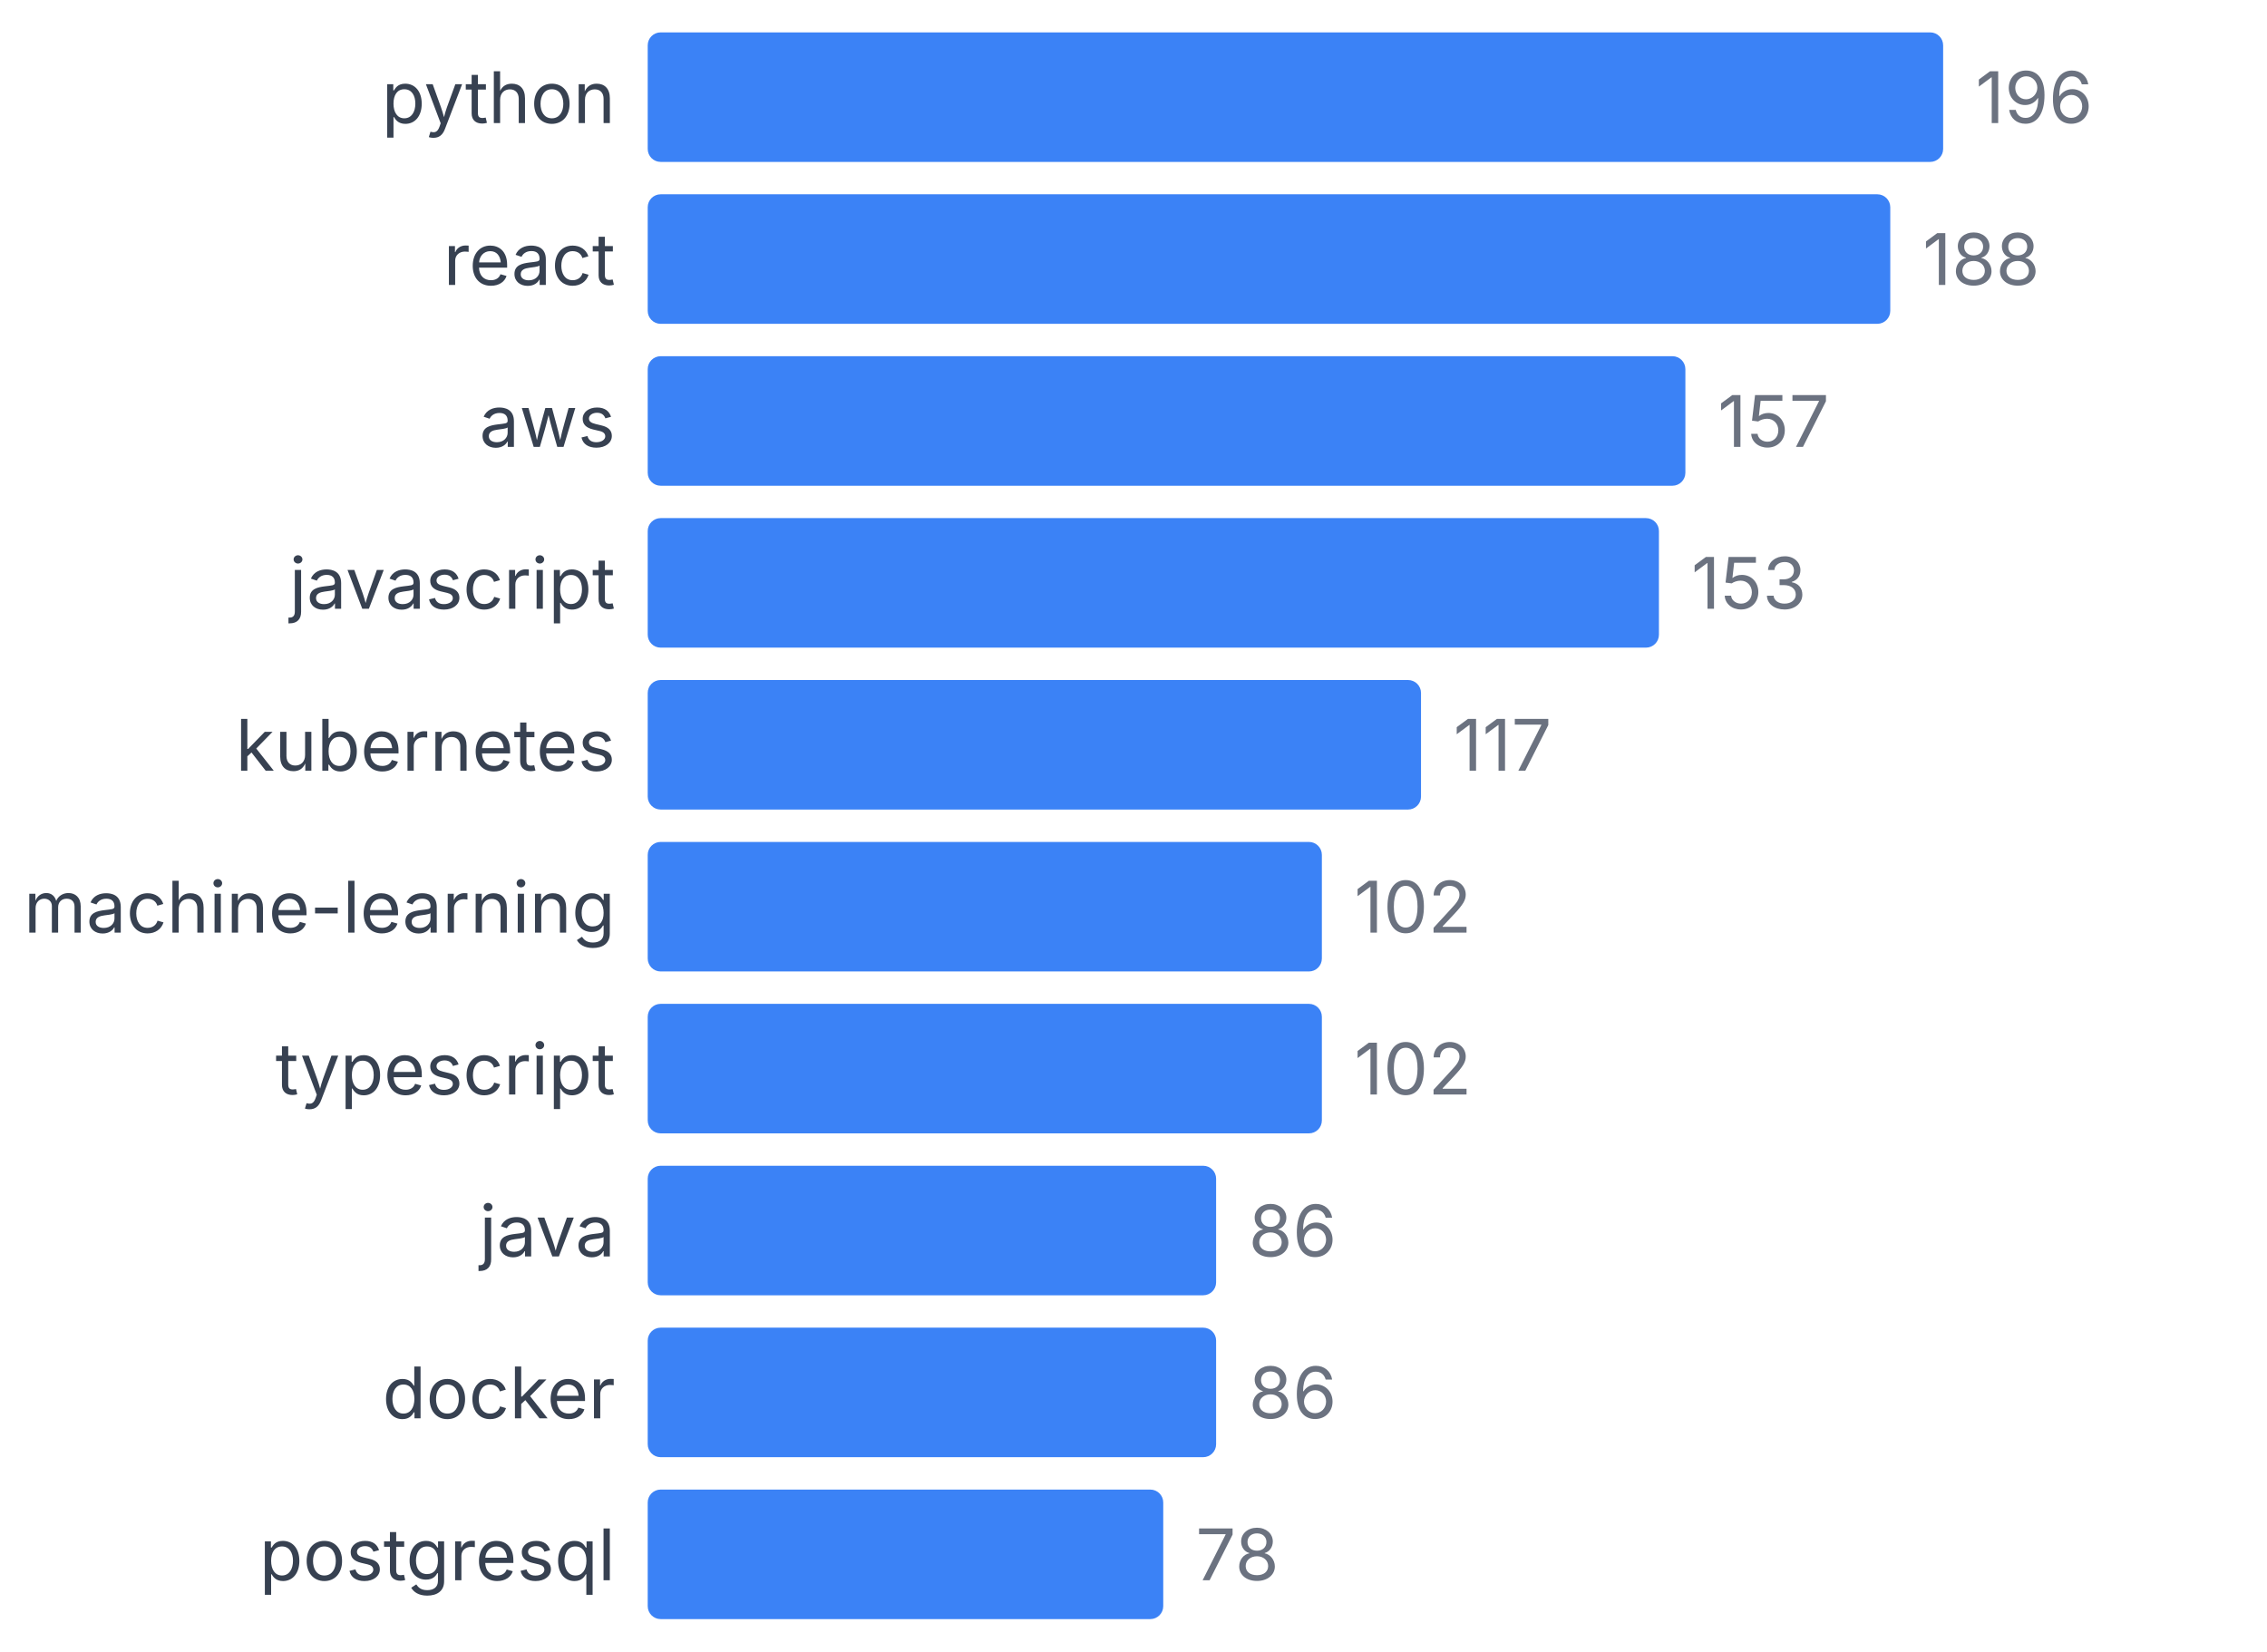
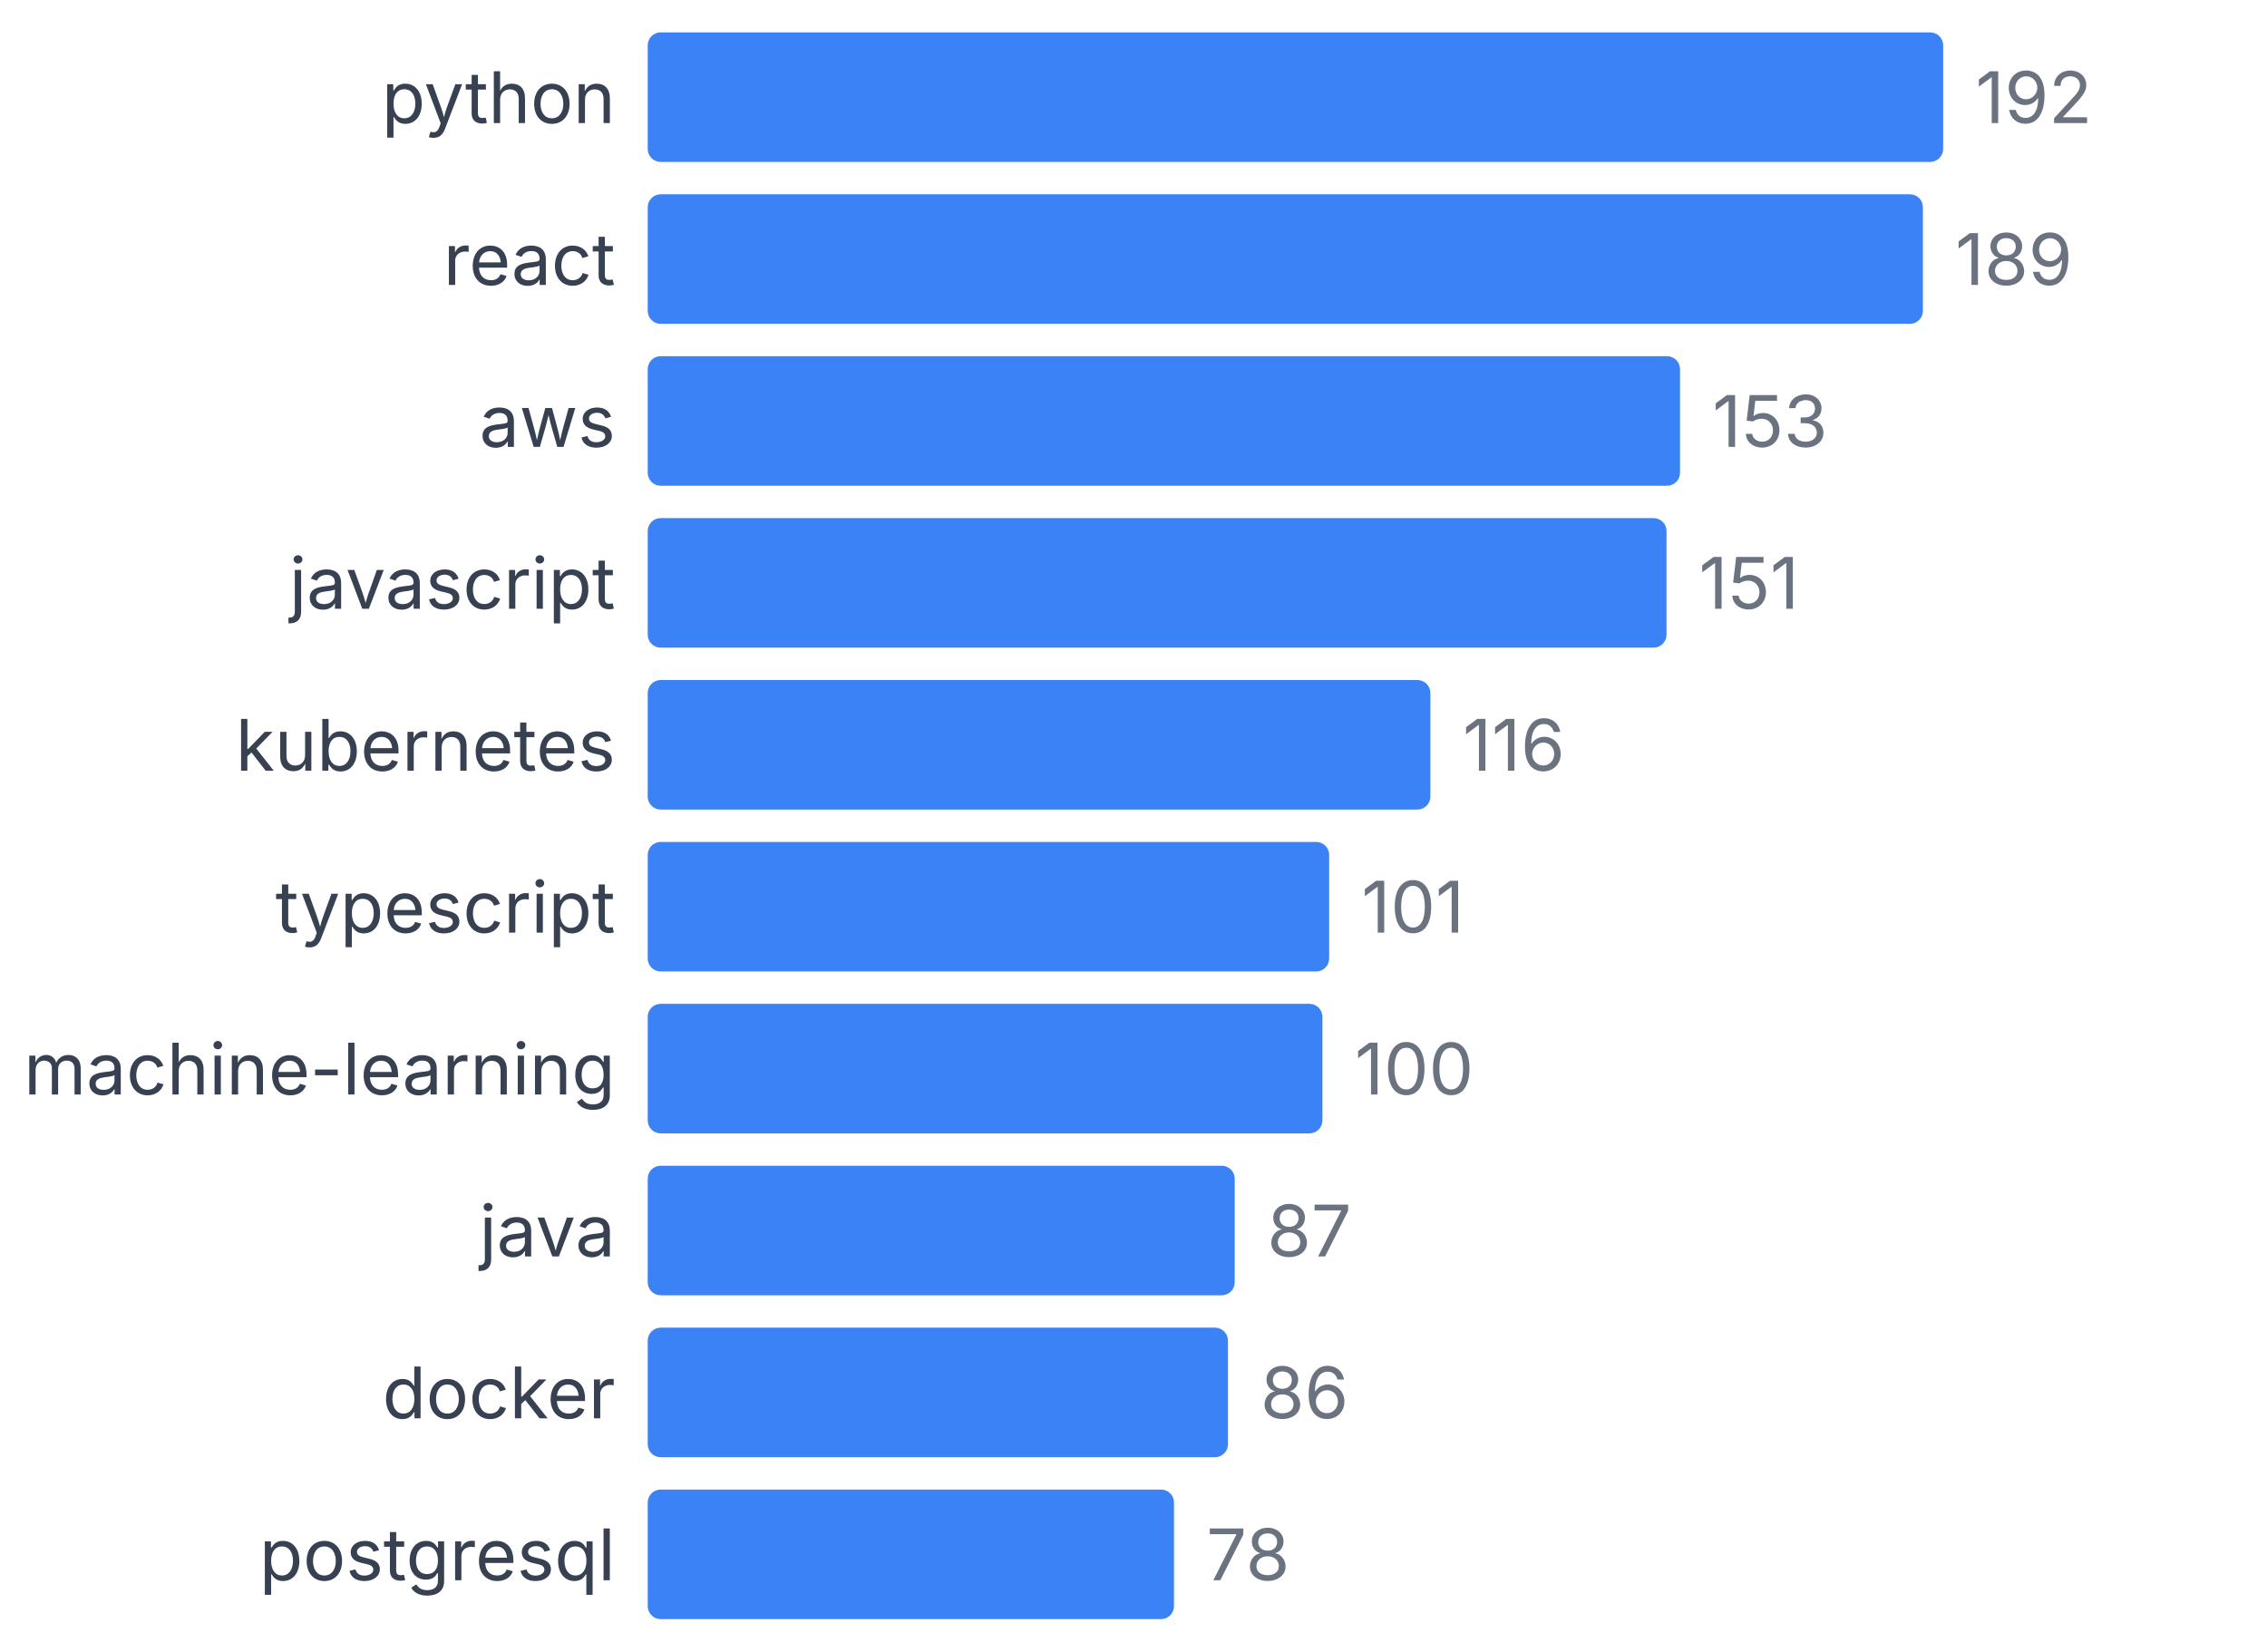
<svg xmlns="http://www.w3.org/2000/svg" width="350" height="255" viewBox="0 0 350 255">
  <style>
    text { font-family: system-ui, -apple-system, sans-serif; }
  </style>
  <text x="95" y="19" text-anchor="end" font-size="11" fill="#374151">python</text>
  <rect x="100" y="5" width="200" height="20" fill="#3b82f6" rx="2" />
-   <text x="305" y="19" font-size="11" fill="#6b7280">196</text>
+   <text x="305" y="19" font-size="11" fill="#6b7280">192</text>
  <text x="95" y="44" text-anchor="end" font-size="11" fill="#374151">react</text>
-   <rect x="100" y="30" width="191.837" height="20" fill="#3b82f6" rx="2" />
-   <text x="296.837" y="44" font-size="11" fill="#6b7280">188</text>
+   <rect x="100" y="30" width="196.875" height="20" fill="#3b82f6" rx="2" />
+   <text x="301.875" y="44" font-size="11" fill="#6b7280">189</text>
  <text x="95" y="69" text-anchor="end" font-size="11" fill="#374151">aws</text>
-   <rect x="100" y="55" width="160.204" height="20" fill="#3b82f6" rx="2" />
-   <text x="265.204" y="69" font-size="11" fill="#6b7280">157</text>
+   <rect x="100" y="55" width="159.375" height="20" fill="#3b82f6" rx="2" />
+   <text x="264.375" y="69" font-size="11" fill="#6b7280">153</text>
  <text x="95" y="94" text-anchor="end" font-size="11" fill="#374151">javascript</text>
-   <rect x="100" y="80" width="156.122" height="20" fill="#3b82f6" rx="2" />
-   <text x="261.122" y="94" font-size="11" fill="#6b7280">153</text>
+   <rect x="100" y="80" width="157.292" height="20" fill="#3b82f6" rx="2" />
+   <text x="262.292" y="94" font-size="11" fill="#6b7280">151</text>
  <text x="95" y="119" text-anchor="end" font-size="11" fill="#374151">kubernetes</text>
-   <rect x="100" y="105" width="119.388" height="20" fill="#3b82f6" rx="2" />
-   <text x="224.388" y="119" font-size="11" fill="#6b7280">117</text>
-   <text x="95" y="144" text-anchor="end" font-size="11" fill="#374151">machine-learning</text>
-   <rect x="100" y="130" width="104.082" height="20" fill="#3b82f6" rx="2" />
-   <text x="209.082" y="144" font-size="11" fill="#6b7280">102</text>
-   <text x="95" y="169" text-anchor="end" font-size="11" fill="#374151">typescript</text>
-   <rect x="100" y="155" width="104.082" height="20" fill="#3b82f6" rx="2" />
-   <text x="209.082" y="169" font-size="11" fill="#6b7280">102</text>
+   <rect x="100" y="105" width="120.833" height="20" fill="#3b82f6" rx="2" />
+   <text x="225.833" y="119" font-size="11" fill="#6b7280">116</text>
+   <text x="95" y="144" text-anchor="end" font-size="11" fill="#374151">typescript</text>
+   <rect x="100" y="130" width="105.208" height="20" fill="#3b82f6" rx="2" />
+   <text x="210.208" y="144" font-size="11" fill="#6b7280">101</text>
+   <text x="95" y="169" text-anchor="end" font-size="11" fill="#374151">machine-learning</text>
+   <rect x="100" y="155" width="104.167" height="20" fill="#3b82f6" rx="2" />
+   <text x="209.167" y="169" font-size="11" fill="#6b7280">100</text>
  <text x="95" y="194" text-anchor="end" font-size="11" fill="#374151">java</text>
-   <rect x="100" y="180" width="87.755" height="20" fill="#3b82f6" rx="2" />
-   <text x="192.755" y="194" font-size="11" fill="#6b7280">86</text>
+   <rect x="100" y="180" width="90.625" height="20" fill="#3b82f6" rx="2" />
+   <text x="195.625" y="194" font-size="11" fill="#6b7280">87</text>
  <text x="95" y="219" text-anchor="end" font-size="11" fill="#374151">docker</text>
-   <rect x="100" y="205" width="87.755" height="20" fill="#3b82f6" rx="2" />
-   <text x="192.755" y="219" font-size="11" fill="#6b7280">86</text>
+   <rect x="100" y="205" width="89.583" height="20" fill="#3b82f6" rx="2" />
+   <text x="194.583" y="219" font-size="11" fill="#6b7280">86</text>
  <text x="95" y="244" text-anchor="end" font-size="11" fill="#374151">postgresql</text>
-   <rect x="100" y="230" width="79.592" height="20" fill="#3b82f6" rx="2" />
-   <text x="184.592" y="244" font-size="11" fill="#6b7280">78</text>
+   <rect x="100" y="230" width="81.25" height="20" fill="#3b82f6" rx="2" />
+   <text x="186.25" y="244" font-size="11" fill="#6b7280">78</text>
</svg>
